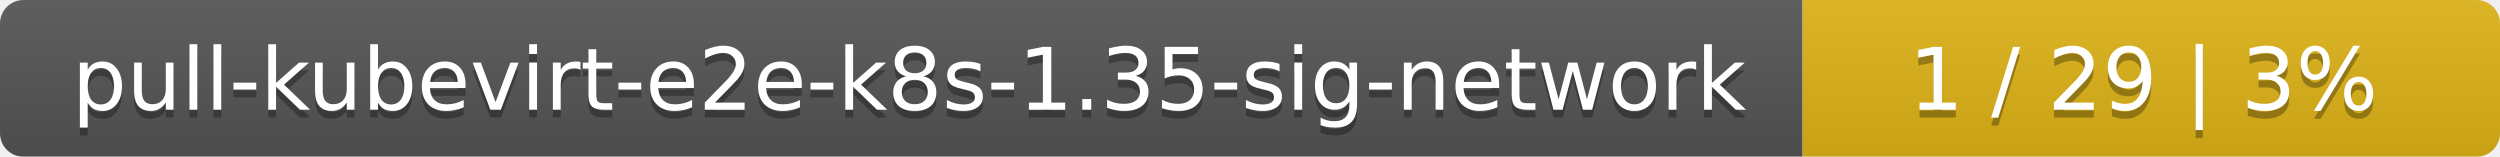
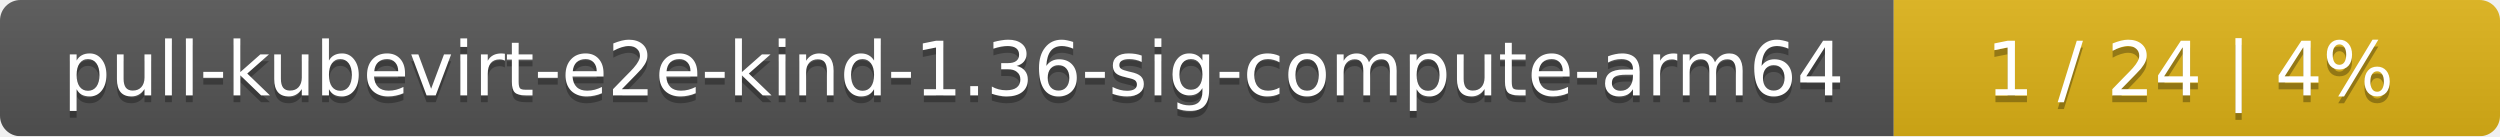
- <svg xmlns="http://www.w3.org/2000/svg" width="319" height="20">
+ <svg xmlns="http://www.w3.org/2000/svg" width="367" height="20">
  <linearGradient id="smooth" x2="0" y2="100%">
    <stop offset="0" stop-color="#bbb" stop-opacity=".1" />
    <stop offset="1" stop-opacity=".1" />
  </linearGradient>
  <mask id="round">
-     <rect width="319" height="20" rx="3" fill="#fff" />
+     <rect width="367" height="20" rx="3" fill="#fff" />
  </mask>
  <g mask="url(#round)">
-     <rect width="230" height="20" fill="#555" />
-     <rect x="230" width="89" height="20" fill="#dfb317" />
-     <rect width="319" height="20" fill="url(#smooth)" />
+     <rect width="278" height="20" fill="#555" />
+     <rect x="278" width="89" height="20" fill="#dfb317" />
+     <rect width="367" height="20" fill="url(#smooth)" />
  </g>
  <g fill="#fff" text-anchor="middle" font-family="DejaVu Sans,Verdana,Geneva,sans-serif" font-size="11">
-     <text x="116" y="15" fill="#010101" fill-opacity=".3">pull-kubevirt-e2e-k8s-1.35-sig-network</text>
-     <text x="116" y="14">pull-kubevirt-e2e-k8s-1.35-sig-network</text>
-     <text x="273.5" y="15" fill="#010101" fill-opacity=".3">1 / 29    |    3%</text>
-     <text x="273.5" y="14">1 / 29    |    3%</text>
+     <text x="140" y="15" fill="#010101" fill-opacity=".3">pull-kubevirt-e2e-kind-1.36-sig-compute-arm64</text>
+     <text x="140" y="14">pull-kubevirt-e2e-kind-1.36-sig-compute-arm64</text>
+     <text x="321.5" y="15" fill="#010101" fill-opacity=".3">1 / 24    |    4%</text>
+     <text x="321.5" y="14">1 / 24    |    4%</text>
  </g>
</svg>
